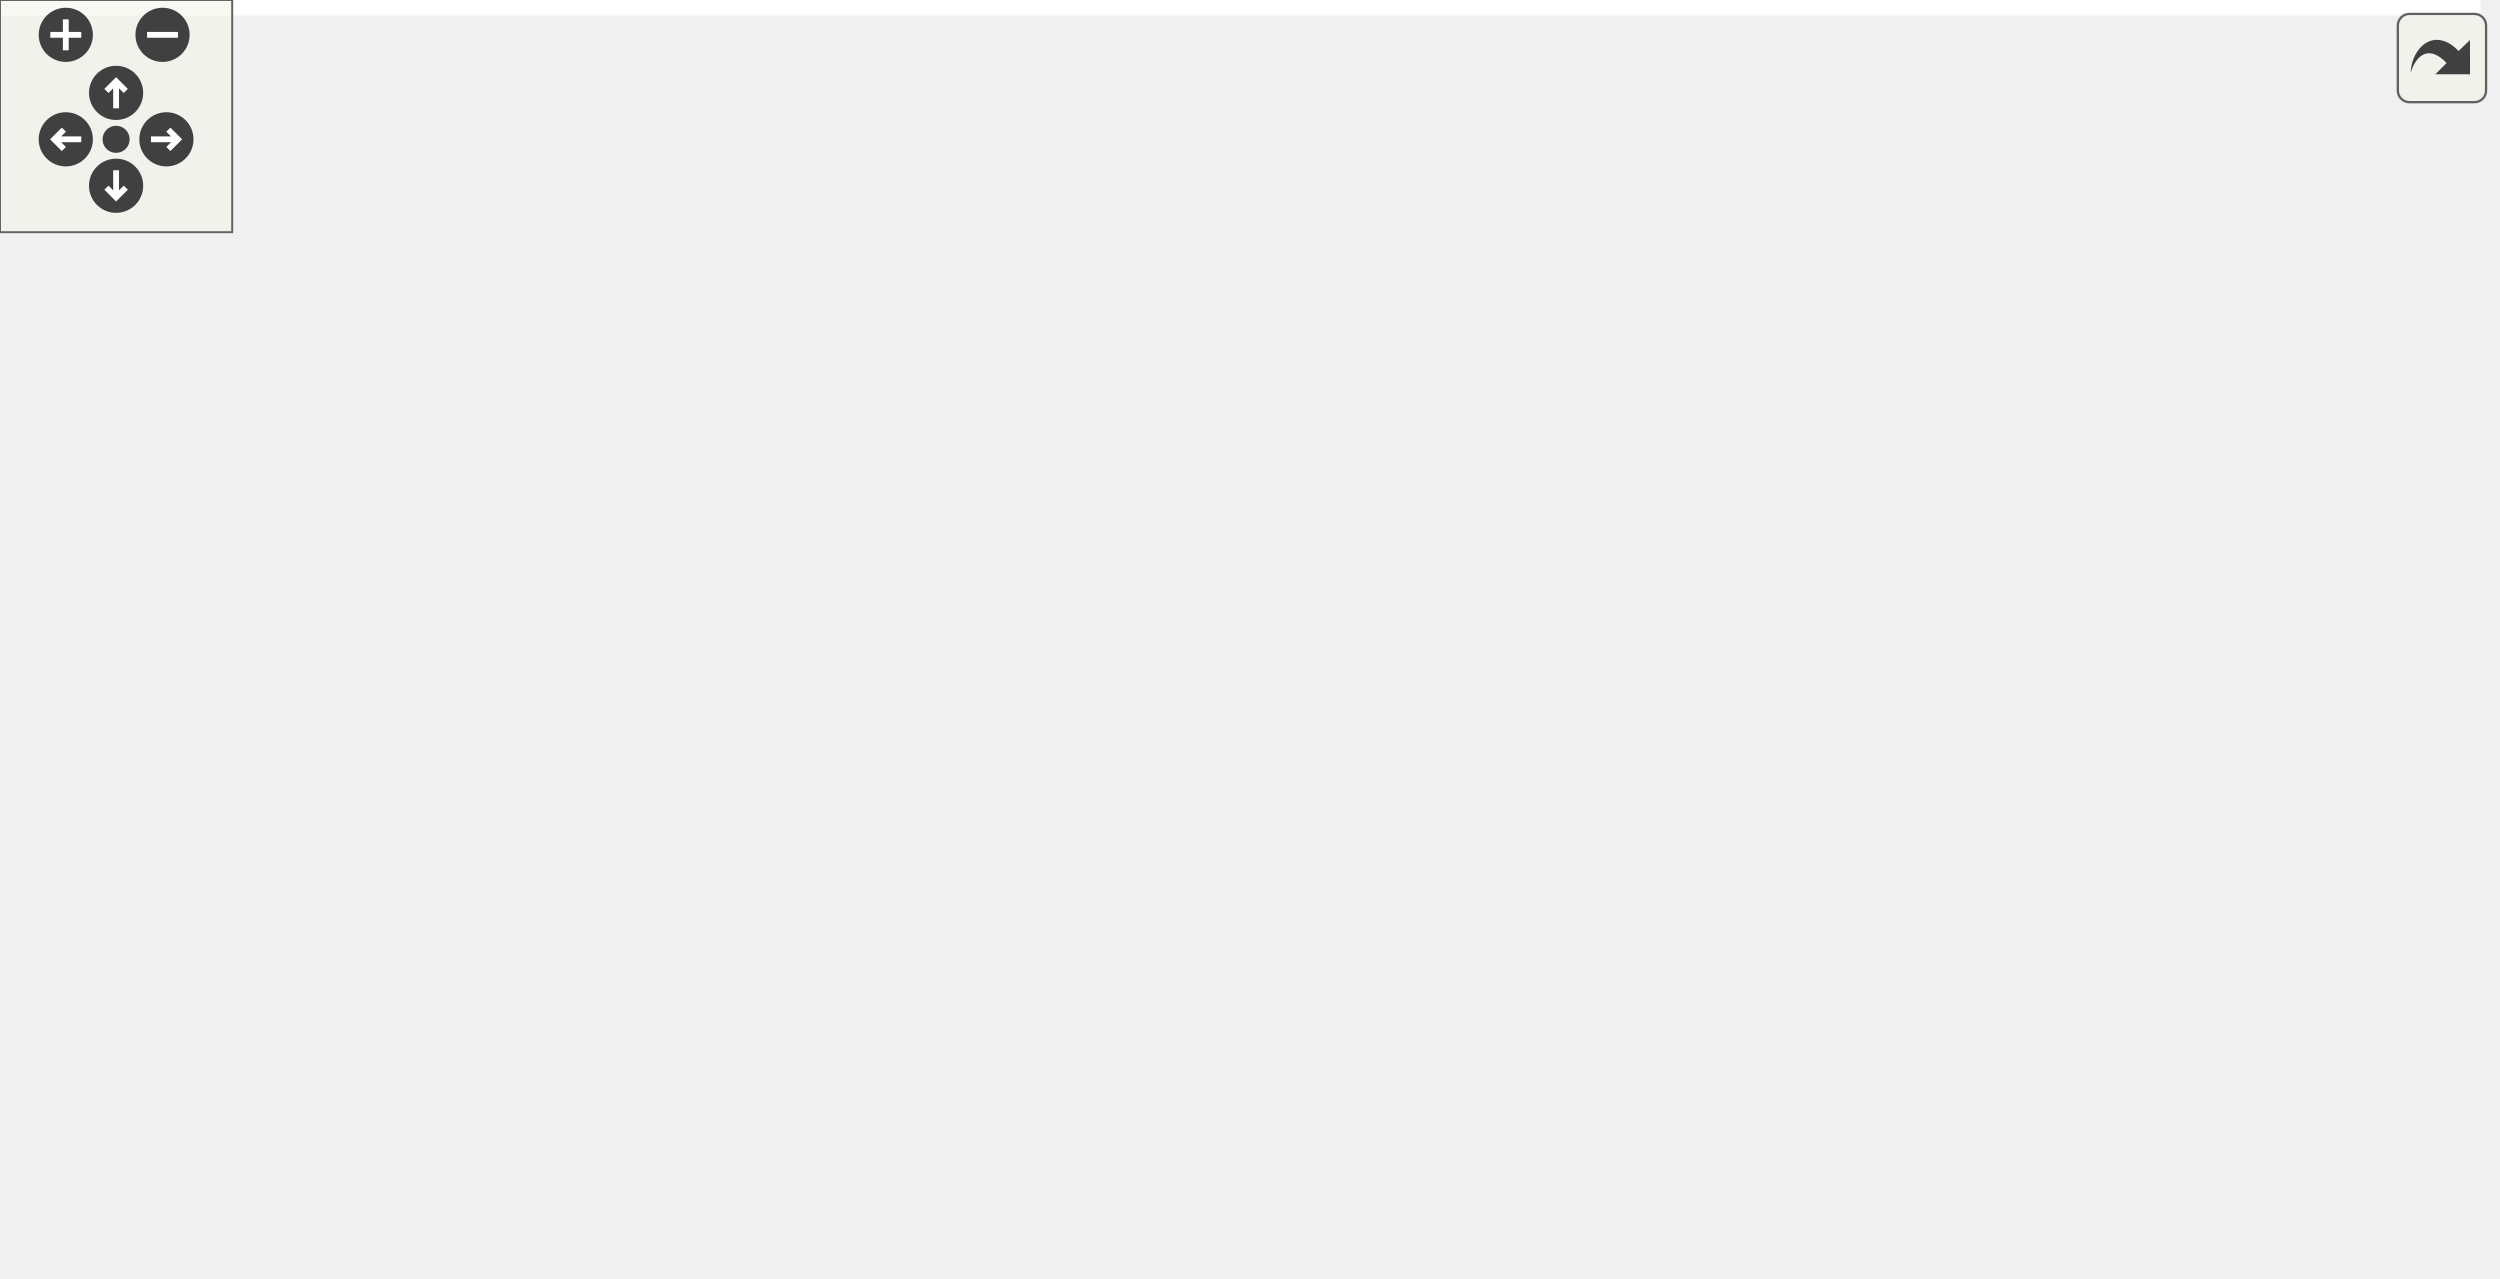
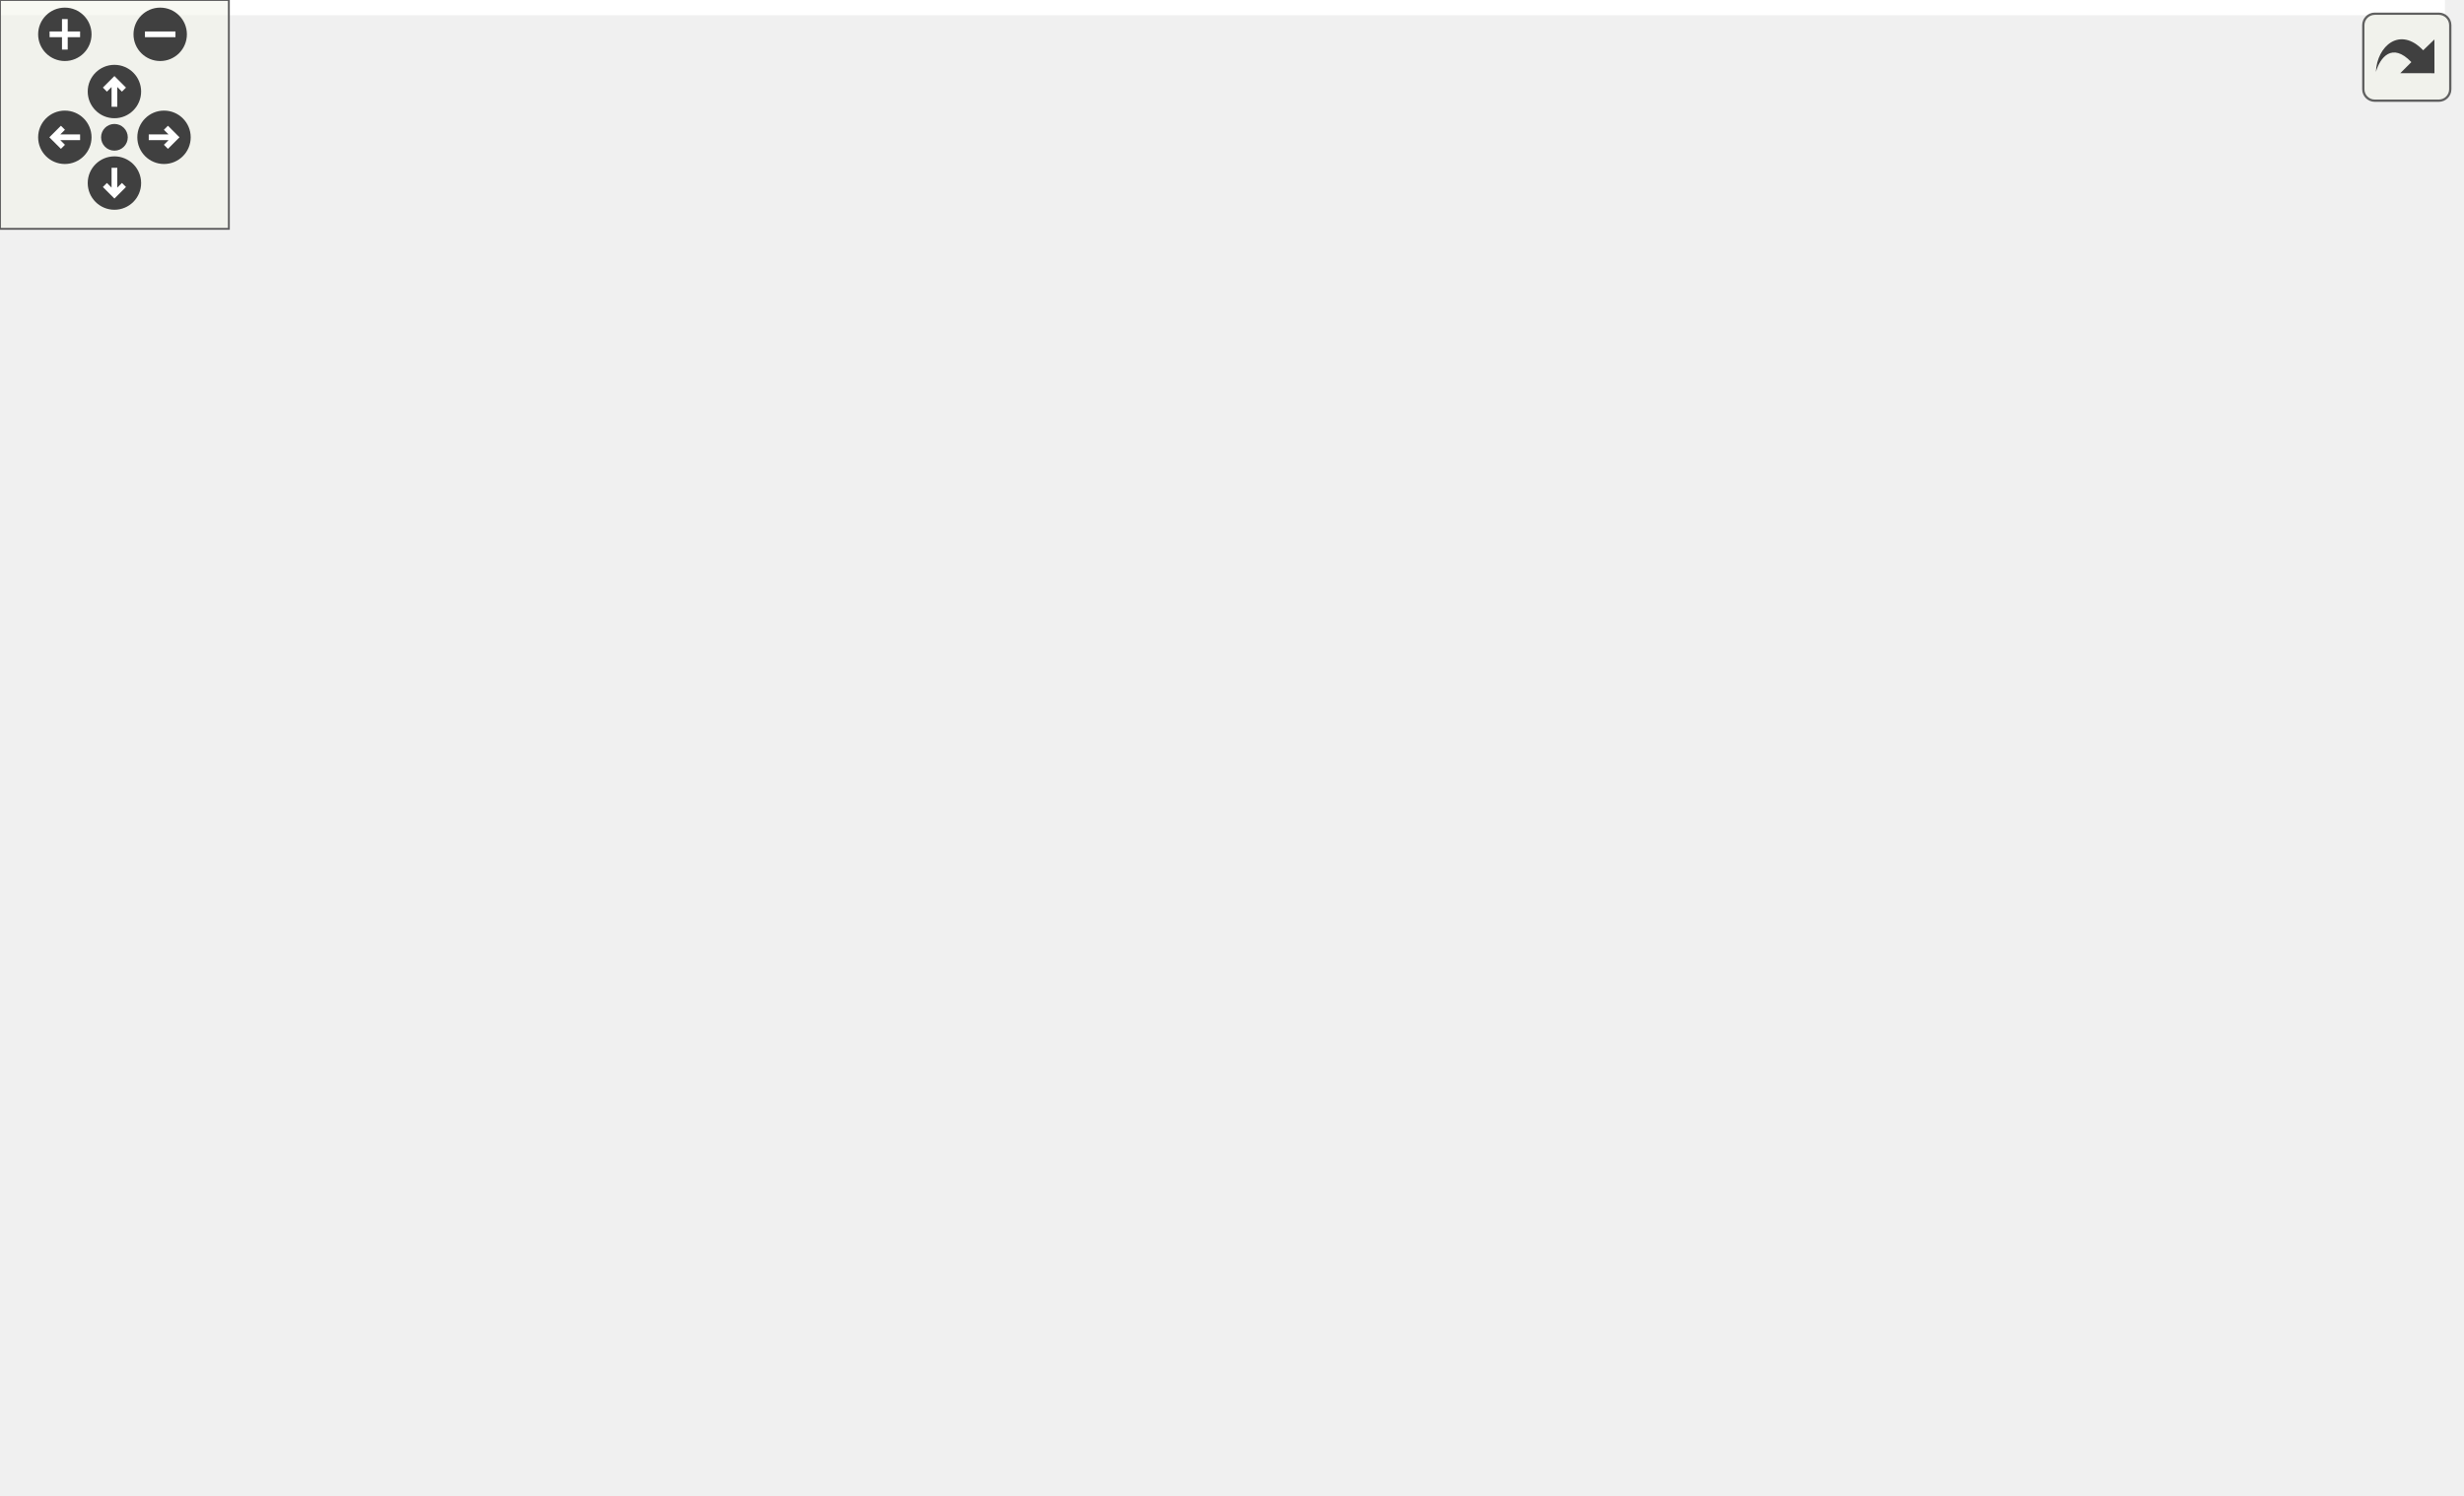
<svg xmlns="http://www.w3.org/2000/svg" xmlns:xlink="http://www.w3.org/1999/xlink" id="main" version="1.1" xml:space="preserve">
  <style type="text/css">
.edge:hover path { stroke: red; }
.edge:hover polygon { stroke: red; fill: red; }
</style>
  <defs>
    <circle id="rim" cx="0" cy="0" r="7" />
    <circle id="rim2" cx="0" cy="0" r="3.5" />
    <g id="zoomPlus">
      <use xlink:href="#rim" fill="#404040">
        <set attributeName="fill" to="#808080" begin="zoomplus.mouseover" end="zoomplus.mouseout" />
      </use>
      <path d="M-4,0h8M0,-4v8" fill="none" stroke="white" stroke-width="1.5" pointer-events="none" />
    </g>
    <g id="zoomMin">
      <use xlink:href="#rim" fill="#404040">
        <set attributeName="fill" to="#808080" begin="zoomminus.mouseover" end="zoomminus.mouseout" />
      </use>
      <path d="M-4,0h8" fill="none" stroke="white" stroke-width="1.5" pointer-events="none" />
    </g>
    <g id="dirArrow">
      <path fill="none" stroke="white" stroke-width="1.5" d="M0,-3.0v7 M-2.5,-0.5L0,-3.0L2.5,-0.5" />
    </g>
    <g id="resetDef">
      <use xlink:href="#rim2" fill="#404040">
        <set attributeName="fill" to="#808080" begin="reset.mouseover" end="reset.mouseout" />
      </use>
    </g>
  </defs>
  <svg id="graph" class="graph">
    <g id="viewport">
-       <polygon fill="white" stroke="transparent" points="-4,4 -4,-269.5 641,-269.5 641,4 -4,4" />
+       <polygon fill="white" stroke="transparent" points="-4,4 -4,-331.5 641,-331.5 641,4 -4,4" />
      <g id="node1" class="node">
        <g id="a_node1">
          <a xlink:title=" ">
-             <polygon fill="#bfbfbf" stroke="black" points="0,-128 0,-147 41,-147 41,-128 0,-128" />
-             <text text-anchor="middle" x="20.5" y="-135" font-family="Helvetica,sans-Serif" font-size="10.00">main</text>
+             <polygon fill="#bfbfbf" stroke="black" points="0,-201 0,-220 41,-220 41,-201 0,-201" />
+             <text text-anchor="middle" x="20.5" y="-208" font-family="Helvetica,sans-Serif" font-size="10.00">main</text>
          </a>
        </g>
      </g>
      <g id="node2" class="node">
        <g id="a_node2">
          <a xlink:href="namespaceft_1_1irc.html#aa1775a5000d1e48b0418ea5a01f71b87" target="_top" xlink:title=" ">
-             <polygon fill="white" stroke="black" points="80,-172 80,-191 196,-191 196,-172 80,-172" />
-             <text text-anchor="middle" x="138" y="-179" font-family="Helvetica,sans-Serif" font-size="10.00">ft::irc::_make_server</text>
+             <polygon fill="white" stroke="black" points="80,-308 80,-327 196,-327 196,-308 80,-308" />
+             <text text-anchor="middle" x="138" y="-315" font-family="Helvetica,sans-Serif" font-size="10.00">ft::irc::_make_server</text>
          </a>
        </g>
      </g>
      <g id="edge1" class="edge">
-         <path fill="none" stroke="midnightblue" d="M41.11,-146.47C51.65,-151.17 64.94,-156.89 77,-161.5 83.41,-163.95 90.26,-166.39 96.97,-168.69" />
-         <polygon fill="midnightblue" stroke="midnightblue" points="96.01,-172.06 106.6,-171.93 98.24,-165.43 96.01,-172.06" />
+         <path fill="none" stroke="midnightblue" d="M25.02,-220.28C32.06,-238.4 49.55,-277.31 77,-298.5 79.43,-300.38 82.05,-302.07 84.79,-303.6" />
+         <polygon fill="midnightblue" stroke="midnightblue" points="83.32,-306.77 93.85,-307.93 86.34,-300.46 83.32,-306.77" />
      </g>
      <g id="node3" class="node">
        <g id="a_node3">
+           <a xlink:href="main_8cpp.html#a4b8f6bfb370734d9097623adf02d499d" target="_top" xlink:title=" ">
+             <polygon fill="white" stroke="black" points="104,-270 104,-289 172,-289 172,-270 104,-270" />
+             <text text-anchor="middle" x="138" y="-277" font-family="Helvetica,sans-Serif" font-size="10.00">_on_signal</text>
+           </a>
+         </g>
+       </g>
+       <g id="edge2" class="edge">
+         <path fill="none" stroke="midnightblue" d="M29.96,-220.33C40.1,-231.52 58.09,-249.67 77,-260.5 82.28,-263.53 88.11,-266.13 94,-268.36" />
+         <polygon fill="midnightblue" stroke="midnightblue" points="93.27,-271.82 103.86,-271.77 95.55,-265.2 93.27,-271.82" />
+       </g>
+       <g id="node4" class="node">
+         <g id="a_node4">
+           <a xlink:href="classft_1_1serv_1_1bootstrap.html#a9b94aedd9970843c6c049f19cebaf7fe" target="_top" xlink:title=" ">
+             <polygon fill="white" stroke="black" points="87,-220.5 87,-250.5 189,-250.5 189,-220.5 87,-220.5" />
+             <text text-anchor="start" x="95" y="-238.5" font-family="Helvetica,sans-Serif" font-size="10.00">ft::serv::bootstrap</text>
+             <text text-anchor="middle" x="138" y="-227.5" font-family="Helvetica,sans-Serif" font-size="10.00">::finalize</text>
+           </a>
+         </g>
+       </g>
+       <g id="edge3" class="edge">
+         <path fill="none" stroke="midnightblue" d="M41.09,-214.74C51.15,-216.92 63.99,-219.7 76.99,-222.51" />
+         <polygon fill="midnightblue" stroke="midnightblue" points="76.4,-225.96 86.91,-224.66 77.88,-219.12 76.4,-225.96" />
+       </g>
+       <g id="node5" class="node">
+         <g id="a_node5">
+           <a xlink:href="classft_1_1serv_1_1bootstrap.html#aa6e5ff5dc242e571b22a4625e4ad8f5f" target="_top" xlink:title=" ">
+             <polygon fill="white" stroke="black" points="87,-171.5 87,-201.5 189,-201.5 189,-171.5 87,-171.5" />
+             <text text-anchor="start" x="95" y="-189.5" font-family="Helvetica,sans-Serif" font-size="10.00">ft::serv::bootstrap</text>
+             <text text-anchor="middle" x="138" y="-178.5" font-family="Helvetica,sans-Serif" font-size="10.00">::set_success</text>
+           </a>
+         </g>
+       </g>
+       <g id="edge4" class="edge">
+         <path fill="none" stroke="midnightblue" d="M41.09,-206.43C51.15,-204.34 63.99,-201.67 76.99,-198.97" />
+         <polygon fill="midnightblue" stroke="midnightblue" points="77.83,-202.37 86.91,-196.91 76.41,-195.52 77.83,-202.37" />
+       </g>
+       <g id="node6" class="node">
+         <g id="a_node6">
          <a xlink:href="classft_1_1serv_1_1bootstrap.html#a61642849334859472e690b615dc6fdeb" target="_top" xlink:title=" ">
            <polygon fill="white" stroke="black" points="87,-122.5 87,-152.5 189,-152.5 189,-122.5 87,-122.5" />
            <text text-anchor="start" x="95" y="-140.5" font-family="Helvetica,sans-Serif" font-size="10.00">ft::serv::bootstrap</text>
            <text text-anchor="middle" x="138" y="-129.5" font-family="Helvetica,sans-Serif" font-size="10.00">::start_server</text>
          </a>
        </g>
      </g>
-       <g id="edge2" class="edge">
-         <path fill="none" stroke="midnightblue" d="M41.09,-137.5C51.05,-137.5 63.74,-137.5 76.6,-137.5" />
-         <polygon fill="midnightblue" stroke="midnightblue" points="76.91,-141 86.91,-137.5 76.91,-134 76.91,-141" />
-       </g>
-       <g id="node14" class="node">
-         <g id="a_node14">
+       <g id="edge5" class="edge">
+         <path fill="none" stroke="midnightblue" d="M30.59,-201C41.02,-190.5 59.02,-173.62 77,-162.5 80.11,-160.58 83.39,-158.74 86.76,-157" />
+         <polygon fill="midnightblue" stroke="midnightblue" points="88.32,-160.13 95.79,-152.62 85.26,-153.83 88.32,-160.13" />
+       </g>
+       <g id="node17" class="node">
+         <g id="a_node17">
          <a xlink:href="classft_1_1serv_1_1syscall__failed.html#a75eee00e267e027bb79a3de94a408bf1" target="_top" xlink:title=" ">
            <polygon fill="white" stroke="black" points="77,-73.5 77,-103.5 199,-103.5 199,-73.5 77,-73.5" />
            <text text-anchor="start" x="85" y="-91.5" font-family="Helvetica,sans-Serif" font-size="10.00">ft::serv::syscall_failed</text>
            <text text-anchor="middle" x="138" y="-80.5" font-family="Helvetica,sans-Serif" font-size="10.00">::what</text>
          </a>
        </g>
      </g>
-       <g id="edge13" class="edge">
-         <path fill="none" stroke="midnightblue" d="M41.19,-128.38C51.76,-123.55 65.04,-117.58 77,-112.5 80.89,-110.85 84.94,-109.16 89.01,-107.48" />
-         <polygon fill="midnightblue" stroke="midnightblue" points="90.55,-110.64 98.49,-103.62 87.91,-104.15 90.55,-110.64" />
-       </g>
-       <g id="node4" class="node">
-         <g id="a_node4">
+       <g id="edge16" class="edge">
+         <path fill="none" stroke="midnightblue" d="M24.56,-200.73C31.11,-181.32 48.29,-137.58 77,-112.5 78.34,-111.33 79.74,-110.22 81.19,-109.15" />
+         <polygon fill="midnightblue" stroke="midnightblue" points="83.38,-111.91 89.96,-103.6 79.64,-105.99 83.38,-111.91" />
+       </g>
+       <g id="node7" class="node">
+         <g id="a_node7">
          <a xlink:href="bootstrap_8cpp.html#acf03e66a45bc7cc346d17d294290c024" target="_top" xlink:title=" ">
            <polygon fill="white" stroke="black" points="239.5,-246 239.5,-265 343.5,-265 343.5,-246 239.5,-246" />
            <text text-anchor="middle" x="291.5" y="-253" font-family="Helvetica,sans-Serif" font-size="10.00">_to_c_str_nullable</text>
          </a>
        </g>
      </g>
-       <g id="edge3" class="edge">
+       <g id="edge6" class="edge">
        <path fill="none" stroke="midnightblue" d="M185.36,-152.66C190.3,-155.45 194.98,-158.71 199,-162.5 225.6,-187.6 207.6,-212.28 235,-236.5 236.77,-238.06 238.67,-239.5 240.67,-240.81" />
        <polygon fill="midnightblue" stroke="midnightblue" points="239.46,-244.15 249.91,-245.88 242.82,-238.01 239.46,-244.15" />
      </g>
-       <g id="node5" class="node">
-         <g id="a_node5">
+       <g id="node8" class="node">
+         <g id="a_node8">
          <a xlink:href="structft_1_1serv_1_1socket__utils.html#a6ad8ff64c40ce8341bee05803ca0b2bd" target="_top" xlink:title=" ">
            <polygon fill="white" stroke="black" points="235,-196.5 235,-226.5 348,-226.5 348,-196.5 235,-196.5" />
            <text text-anchor="start" x="243" y="-214.5" font-family="Helvetica,sans-Serif" font-size="10.00">ft::serv::socket_utils</text>
            <text text-anchor="middle" x="291.5" y="-203.5" font-family="Helvetica,sans-Serif" font-size="10.00">::bind_socket</text>
          </a>
        </g>
      </g>
-       <g id="edge4" class="edge">
+       <g id="edge7" class="edge">
        <path fill="none" stroke="midnightblue" d="M178.62,-152.6C185.53,-155.63 192.57,-158.98 199,-162.5 216.09,-171.85 217.98,-178.03 235,-187.5 237.84,-189.08 240.81,-190.63 243.84,-192.14" />
        <polygon fill="midnightblue" stroke="midnightblue" points="242.46,-195.36 252.99,-196.49 245.46,-189.03 242.46,-195.36" />
      </g>
-       <g id="node9" class="node">
-         <g id="a_node9">
+       <g id="node12" class="node">
+         <g id="a_node12">
          <a xlink:href="structft_1_1serv_1_1socket__utils.html#ad0dccc18b1c71b736ffcd2328c3f3ccd" target="_top" xlink:title=" ">
            <polygon fill="white" stroke="black" points="235,-147.5 235,-177.5 348,-177.5 348,-147.5 235,-147.5" />
            <text text-anchor="start" x="243" y="-165.5" font-family="Helvetica,sans-Serif" font-size="10.00">ft::serv::socket_utils</text>
            <text text-anchor="middle" x="291.5" y="-154.5" font-family="Helvetica,sans-Serif" font-size="10.00">::close_socket</text>
          </a>
        </g>
      </g>
-       <g id="edge8" class="edge">
+       <g id="edge11" class="edge">
        <path fill="none" stroke="midnightblue" d="M189.03,-145.76C200.47,-147.64 212.81,-149.68 224.8,-151.66" />
        <polygon fill="midnightblue" stroke="midnightblue" points="224.33,-155.13 234.77,-153.3 225.47,-148.22 224.33,-155.13" />
      </g>
-       <g id="node10" class="node">
-         <g id="a_node10">
+       <g id="node13" class="node">
+         <g id="a_node13">
          <a xlink:href="structft_1_1serv_1_1socket__utils.html#af0c7d126407d94cc7a1b083141ff2388" target="_top" xlink:title=" ">
            <polygon fill="white" stroke="black" points="235,-98.5 235,-128.5 348,-128.5 348,-98.5 235,-98.5" />
            <text text-anchor="start" x="243" y="-116.5" font-family="Helvetica,sans-Serif" font-size="10.00">ft::serv::socket_utils</text>
            <text text-anchor="middle" x="291.5" y="-105.5" font-family="Helvetica,sans-Serif" font-size="10.00">::listen_socket</text>
          </a>
        </g>
      </g>
-       <g id="edge9" class="edge">
+       <g id="edge12" class="edge">
        <path fill="none" stroke="midnightblue" d="M189.03,-129.57C200.47,-127.76 212.81,-125.81 224.8,-123.91" />
        <polygon fill="midnightblue" stroke="midnightblue" points="225.44,-127.35 234.77,-122.33 224.35,-120.44 225.44,-127.35" />
      </g>
-       <g id="node11" class="node">
-         <g id="a_node11">
+       <g id="node14" class="node">
+         <g id="a_node14">
          <a xlink:href="structft_1_1serv_1_1socket__utils.html#af26c480a74e72a232aca84cd17e2de61" target="_top" xlink:title=" ">
            <polygon fill="white" stroke="black" points="235,-49.5 235,-79.5 348,-79.5 348,-49.5 235,-49.5" />
            <text text-anchor="start" x="243" y="-67.5" font-family="Helvetica,sans-Serif" font-size="10.00">ft::serv::socket_utils</text>
            <text text-anchor="middle" x="291.5" y="-56.5" font-family="Helvetica,sans-Serif" font-size="10.00">::name_socket</text>
          </a>
        </g>
      </g>
-       <g id="edge10" class="edge">
+       <g id="edge13" class="edge">
        <path fill="none" stroke="midnightblue" d="M178.24,-122.44C185.26,-119.38 192.43,-116.01 199,-112.5 215.95,-103.43 218.11,-97.69 235,-88.5 237.86,-86.95 240.84,-85.42 243.87,-83.93" />
        <polygon fill="midnightblue" stroke="midnightblue" points="245.49,-87.03 253.04,-79.6 242.5,-80.7 245.49,-87.03" />
      </g>
-       <g id="node13" class="node">
-         <g id="a_node13">
+       <g id="node16" class="node">
+         <g id="a_node16">
          <a xlink:href="structft_1_1serv_1_1socket__utils.html#a818575bfd7756e64e4226b85a7492bc7" target="_top" xlink:title=" ">
            <polygon fill="white" stroke="black" points="235,-0.5 235,-30.5 348,-30.5 348,-0.5 235,-0.5" />
            <text text-anchor="start" x="243" y="-18.5" font-family="Helvetica,sans-Serif" font-size="10.00">ft::serv::socket_utils</text>
            <text text-anchor="middle" x="291.5" y="-7.5" font-family="Helvetica,sans-Serif" font-size="10.00">::set_nonblocking</text>
          </a>
        </g>
      </g>
-       <g id="edge12" class="edge">
+       <g id="edge15" class="edge">
        <path fill="none" stroke="midnightblue" d="M185.04,-122.49C190.09,-119.67 194.89,-116.36 199,-112.5 225.38,-87.74 208.79,-64.43 235,-39.5 236.12,-38.44 237.29,-37.42 238.51,-36.44" />
        <polygon fill="midnightblue" stroke="midnightblue" points="240.8,-39.11 247.07,-30.57 236.85,-33.33 240.8,-39.11" />
      </g>
-       <g id="node6" class="node">
-         <g id="a_node6">
+       <g id="node9" class="node">
+         <g id="a_node9">
          <a xlink:href="structft_1_1serv_1_1socket__utils.html#af1553b9c3e9cdc5e38f7ecf6c10fb3c1" target="_top" xlink:title=" ">
            <polygon fill="white" stroke="black" points="387,-220.5 387,-250.5 500,-250.5 500,-220.5 387,-220.5" />
            <text text-anchor="start" x="395" y="-238.5" font-family="Helvetica,sans-Serif" font-size="10.00">ft::serv::socket_utils</text>
            <text text-anchor="middle" x="443.5" y="-227.5" font-family="Helvetica,sans-Serif" font-size="10.00">::forward_lookup</text>
          </a>
        </g>
      </g>
-       <g id="edge5" class="edge">
+       <g id="edge8" class="edge">
        <path fill="none" stroke="midnightblue" d="M348.35,-220.44C357.59,-221.91 367.24,-223.46 376.7,-224.97" />
        <polygon fill="midnightblue" stroke="midnightblue" points="376.42,-228.47 386.85,-226.6 377.53,-221.56 376.42,-228.47" />
      </g>
-       <g id="node8" class="node">
-         <g id="a_node8">
+       <g id="node11" class="node">
+         <g id="a_node11">
          <a xlink:href="structft_1_1serv_1_1socket__utils.html#a579854fb614efa2584ff58edb79974f1" target="_top" xlink:title=" ">
            <polygon fill="white" stroke="black" points="384,-171.5 384,-201.5 503,-201.5 503,-171.5 384,-171.5" />
            <text text-anchor="start" x="392" y="-189.5" font-family="Helvetica,sans-Serif" font-size="10.00">ft::serv::socket_utils</text>
            <text text-anchor="middle" x="443.5" y="-178.5" font-family="Helvetica,sans-Serif" font-size="10.00">::reuse_address_bind</text>
          </a>
        </g>
      </g>
-       <g id="edge7" class="edge">
+       <g id="edge10" class="edge">
        <path fill="none" stroke="midnightblue" d="M348.35,-202.19C356.68,-200.8 365.33,-199.36 373.88,-197.94" />
        <polygon fill="midnightblue" stroke="midnightblue" points="374.55,-201.37 383.84,-196.28 373.4,-194.47 374.55,-201.37" />
      </g>
-       <g id="node7" class="node">
-         <g id="a_node7">
+       <g id="node10" class="node">
+         <g id="a_node10">
          <a xlink:href="classft_1_1serv_1_1__internal_1_1ai__failed.html#ad3aa900794508d370ef6e1b3c104a39e" target="_top" xlink:title=" ">
            <polygon fill="white" stroke="black" points="539,-220.5 539,-250.5 637,-250.5 637,-220.5 539,-220.5" />
            <text text-anchor="start" x="547" y="-238.5" font-family="Helvetica,sans-Serif" font-size="10.00">ft::serv::_internal</text>
            <text text-anchor="middle" x="588" y="-227.5" font-family="Helvetica,sans-Serif" font-size="10.00">::ai_failed::error</text>
          </a>
        </g>
      </g>
-       <g id="edge6" class="edge">
+       <g id="edge9" class="edge">
        <path fill="none" stroke="midnightblue" d="M500,-235.5C509.41,-235.5 519.21,-235.5 528.69,-235.5" />
        <polygon fill="midnightblue" stroke="midnightblue" points="528.82,-239 538.82,-235.5 528.82,-232 528.82,-239" />
      </g>
-       <g id="node12" class="node">
-         <g id="a_node12">
+       <g id="node15" class="node">
+         <g id="a_node15">
          <a xlink:href="structft_1_1serv_1_1socket__utils.html#aef0594e2d9bdc8b8e15bcab89950e093" target="_top" xlink:title=" ">
            <polygon fill="white" stroke="black" points="387,-49.5 387,-79.5 500,-79.5 500,-49.5 387,-49.5" />
            <text text-anchor="start" x="395" y="-67.5" font-family="Helvetica,sans-Serif" font-size="10.00">ft::serv::socket_utils</text>
            <text text-anchor="middle" x="443.5" y="-56.5" font-family="Helvetica,sans-Serif" font-size="10.00">::reverse_lookup</text>
          </a>
        </g>
      </g>
-       <g id="edge11" class="edge">
+       <g id="edge14" class="edge">
        <path fill="none" stroke="midnightblue" d="M348.35,-64.5C357.59,-64.5 367.24,-64.5 376.7,-64.5" />
        <polygon fill="midnightblue" stroke="midnightblue" points="376.85,-68 386.85,-64.5 376.85,-61 376.85,-68" />
      </g>
    </g>
  </svg>
  <g id="navigator" transform="translate(0 0)" fill="#404254">
    <rect fill="#f2f5e9" fill-opacity="0.5" stroke="#606060" stroke-width=".5" x="0" y="0" width="60" height="60" />
    <use id="zoomplus" xlink:href="#zoomPlus" x="17" y="9" />
    <use id="zoomminus" xlink:href="#zoomMin" x="42" y="9" />
    <use id="reset" xlink:href="#resetDef" x="30" y="36" />
    <g id="arrowUp" xlink:href="#dirArrow" transform="translate(30 24)">
      <use xlink:href="#rim" fill="#404040">
        <set attributeName="fill" to="#808080" begin="arrowUp.mouseover" end="arrowUp.mouseout" />
      </use>
      <path fill="none" stroke="white" stroke-width="1.5" d="M0,-3.0v7 M-2.5,-0.5L0,-3.0L2.5,-0.5" />
    </g>
    <g id="arrowRight" xlink:href="#dirArrow" transform="rotate(90) translate(36 -43)">
      <use xlink:href="#rim" fill="#404040">
        <set attributeName="fill" to="#808080" begin="arrowRight.mouseover" end="arrowRight.mouseout" />
      </use>
      <path fill="none" stroke="white" stroke-width="1.5" d="M0,-3.0v7 M-2.5,-0.5L0,-3.0L2.5,-0.5" />
    </g>
    <g id="arrowDown" xlink:href="#dirArrow" transform="rotate(180) translate(-30 -48)">
      <use xlink:href="#rim" fill="#404040">
        <set attributeName="fill" to="#808080" begin="arrowDown.mouseover" end="arrowDown.mouseout" />
      </use>
      <path fill="none" stroke="white" stroke-width="1.5" d="M0,-3.0v7 M-2.5,-0.5L0,-3.0L2.5,-0.5" />
    </g>
    <g id="arrowLeft" xlink:href="#dirArrow" transform="rotate(270) translate(-36 17)">
      <use xlink:href="#rim" fill="#404040">
        <set attributeName="fill" to="#808080" begin="arrowLeft.mouseover" end="arrowLeft.mouseout" />
      </use>
      <path fill="none" stroke="white" stroke-width="1.5" d="M0,-3.0v7 M-2.5,-0.5L0,-3.0L2.5,-0.5" />
    </g>
  </g>
  <svg viewBox="0 0 15 15" width="100%" height="30px" preserveAspectRatio="xMaxYMin meet">
    <g id="arrow_out" transform="scale(0.3 0.3)">
      <a xlink:href="main_8cpp_a0ddf1224851353fc92bfbff6f499fa97_cgraph_org.svg" target="_base">
        <rect id="button" ry="5" rx="5" y="6" x="6" height="38" width="38" fill="#f2f5e9" fill-opacity="0.5" stroke="#606060" stroke-width="1.0" />
        <path id="arrow" d="M 11.5,31.437 C 11.94,20.098 22.043,11.323 32.159,21.979 L 37.069,17.246 C 37.069,17.246 37.088,32 37.088,32 L 22.16,31.978 C 22.16,31.978 26.998,27.14 26.998,27.14 C 18.529,18.264 13.292,25.23 11.5,31.437 z" style="fill:#404040;" />
      </a>
    </g>
  </svg>
</svg>
